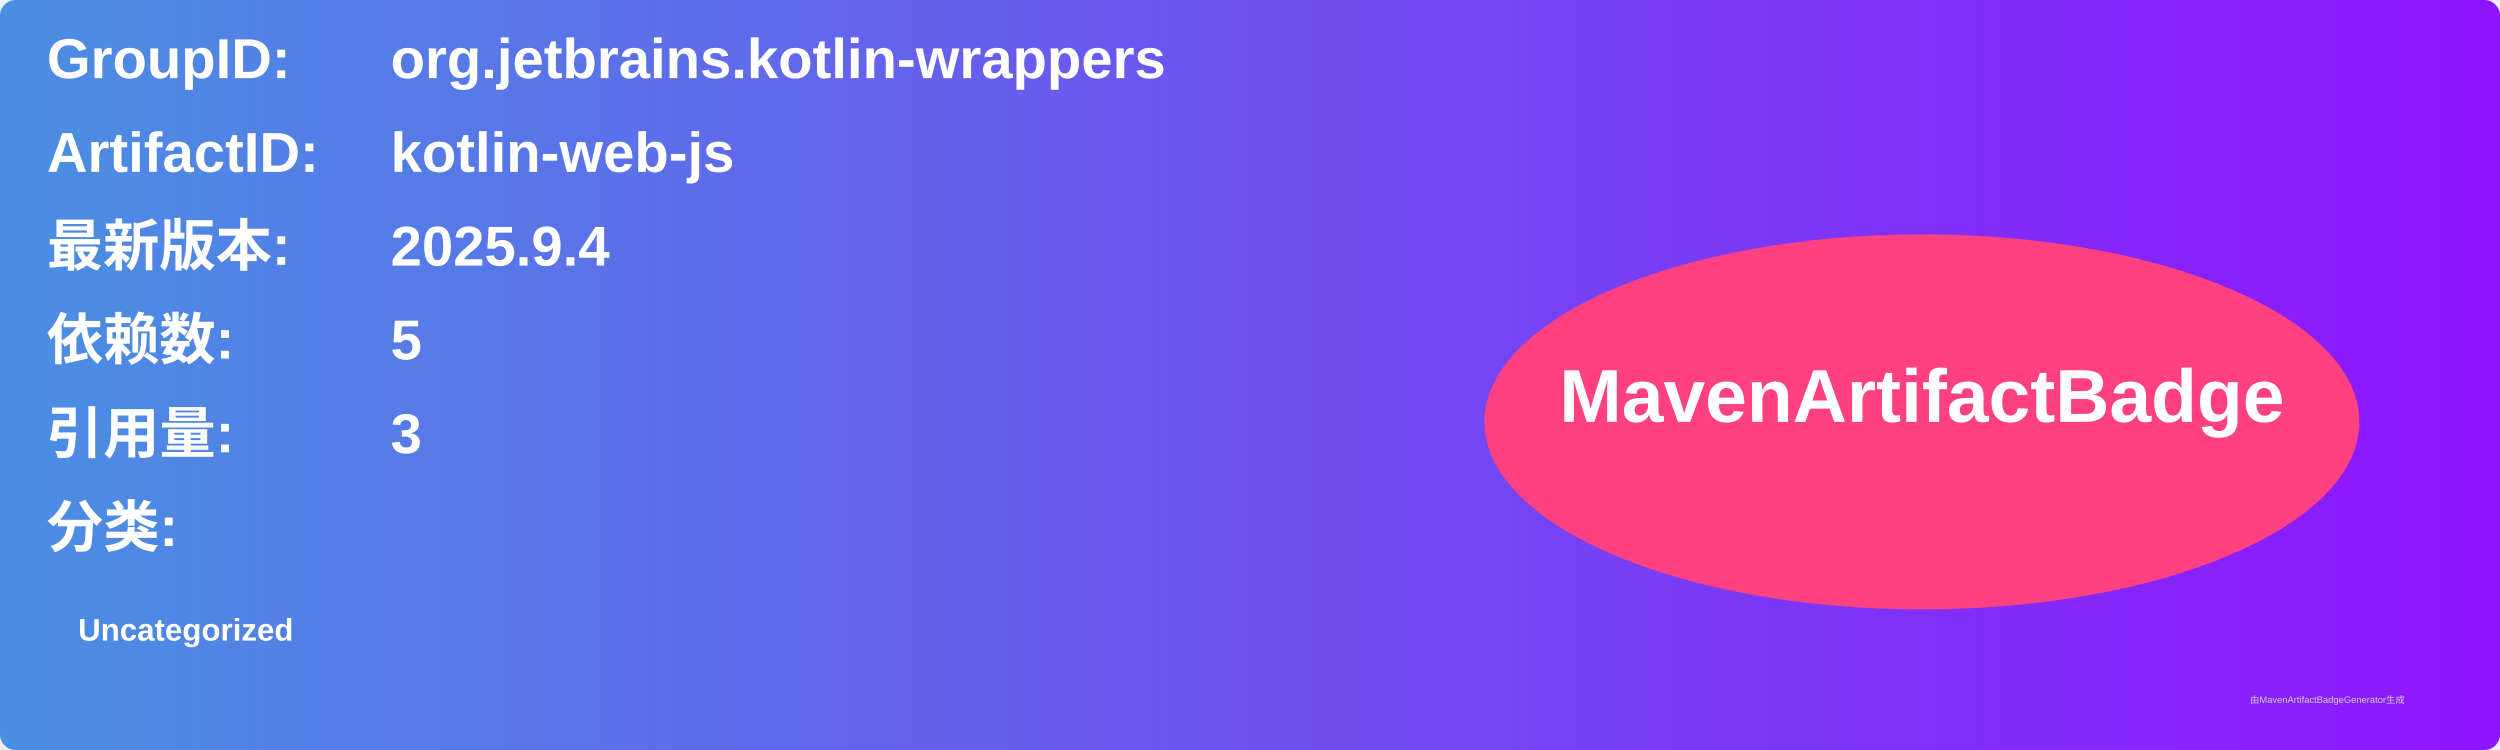
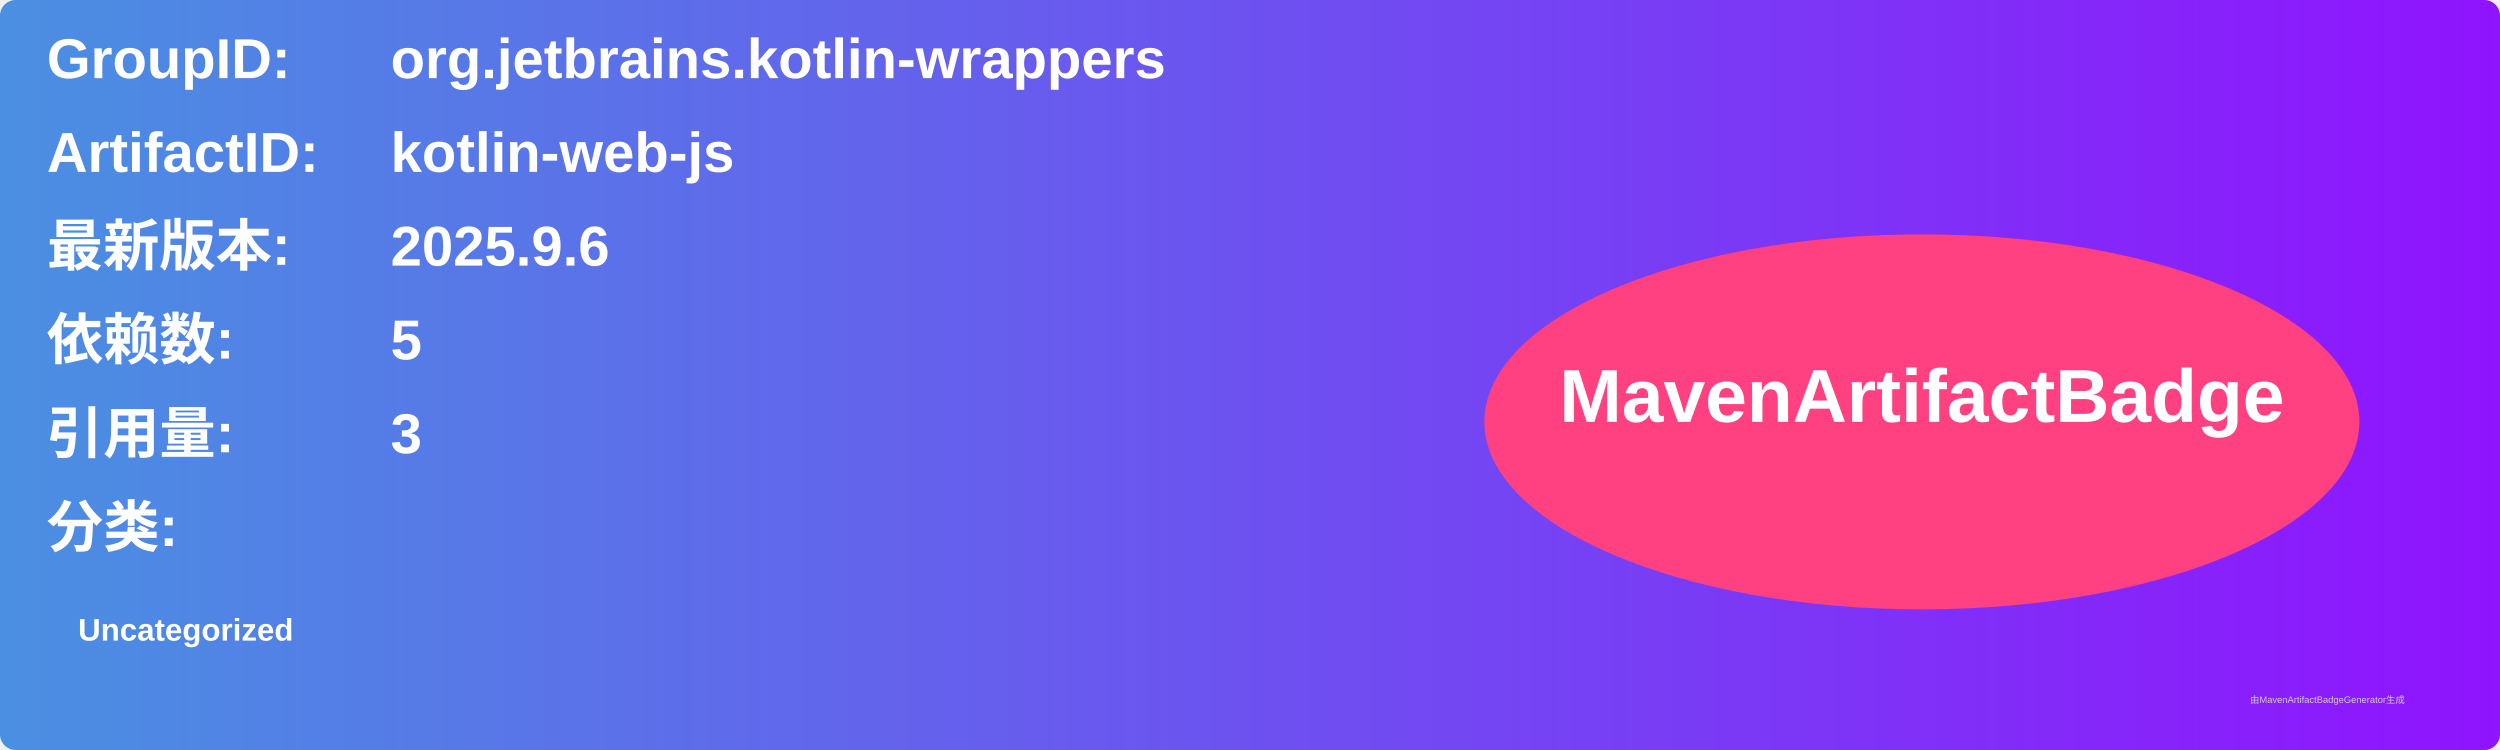
<svg xmlns="http://www.w3.org/2000/svg" width="800" height="240" viewBox="0 0 800 240">
  <linearGradient id="grad" x1="0%" y1="0%" x2="100%" y2="0%">
    <stop offset="0%" stop-color="#4a90e2" />
    <stop offset="100%" stop-color="#9013fe" />
  </linearGradient>
  <rect width="100%" height="100%" rx="5" ry="5" fill="url(#grad)" />
  <g transform="translate(15, 15)">
    <text x="0" y="10" font-family="Arial" font-size="18" fill="white" font-weight="bold" width="260">GroupID:</text>
    <text x="110" y="10" font-family="Arial" font-size="18" fill="white" font-weight="bold" width="460">org.jetbrains.kotlin-wrappers</text>
    <text x="0" y="40" font-family="Arial" font-size="18" fill="white" font-weight="bold" width="260">ArtifactID:</text>
    <text x="110" y="40" font-family="Arial" font-size="18" fill="white" font-weight="bold" width="460">kotlin-web-js</text>
    <text x="0" y="70" font-family="Arial" font-size="18" fill="white" font-weight="bold">最新版本:</text>
    <text x="110" y="70" font-family="Arial" font-size="18" fill="white" font-weight="bold">
-       <tspan font-weight="bold">2025.9.4</tspan>
+       <tspan font-weight="bold">2025.9.6</tspan>
    </text>
    <text x="0" y="100" font-family="Arial" font-size="18" fill="white" font-weight="bold">依赖数: </text>
    <text x="110" y="100" font-family="Arial" font-size="18" fill="white">
      <tspan font-weight="bold">5</tspan>
    </text>
    <text x="0" y="130" font-family="Arial" font-size="18" fill="white" font-weight="bold">引用量: </text>
    <text x="110" y="130" font-family="Arial" font-size="18" fill="white">
      <tspan font-weight="bold">3</tspan>
    </text>
    <text x="0" y="160" font-family="Arial" font-size="18" fill="white" font-weight="bold">分类:</text>
    <text x="10" y="190" font-family="Arial" font-size="10" fill="white">
      <tspan font-weight="bold">Uncategorized</tspan>
    </text>
    <ellipse cx="600" cy="120" rx="140" ry="60" fill="#ff4081" />
    <text x="600" y="120" text-anchor="middle" font-family="Arial" font-size="24" fill="white" font-weight="bold">MavenArtifactBadge</text>
  </g>
  <text x="720" y="225" font-family="Arial" font-size="3" fill="#d0d0d0">由MavenArtifactBadgeGenerator生成</text>
</svg>
